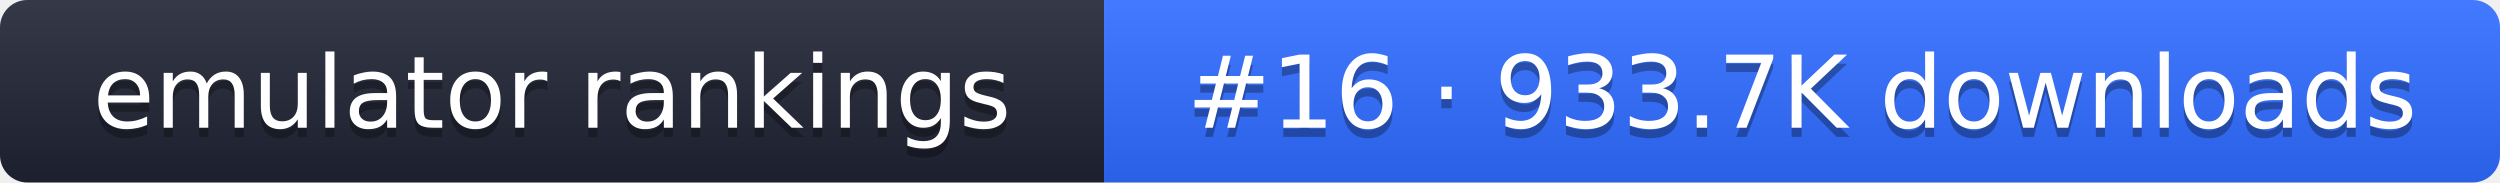
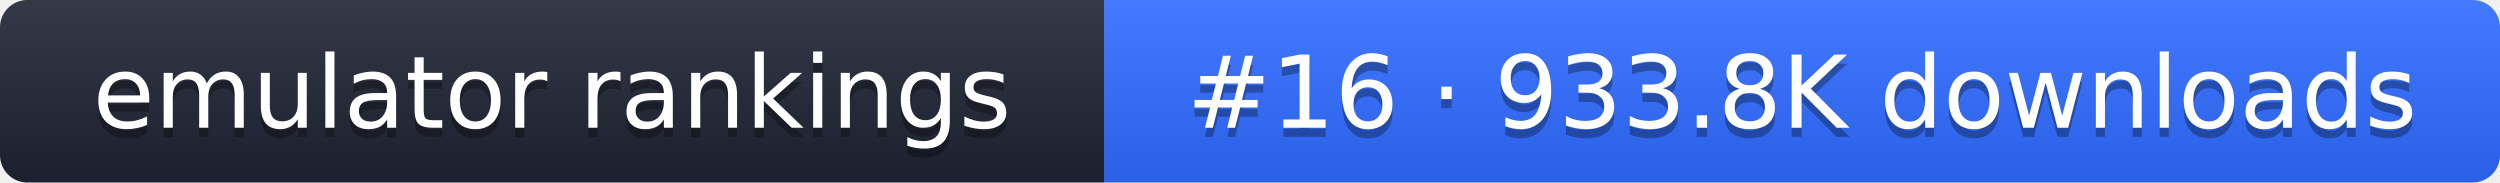
- <svg xmlns="http://www.w3.org/2000/svg" width="274" height="20" role="img" aria-label="emulator rankings: #16 · 933.7K downloads">
+ <svg xmlns="http://www.w3.org/2000/svg" width="274" height="20" role="img" aria-label="emulator rankings: #16 · 933.8K downloads">
  <linearGradient id="g" x2="0" y2="100%">
    <stop offset="0" stop-color="#fff" stop-opacity=".1" />
    <stop offset="1" stop-opacity=".1" />
  </linearGradient>
  <clipPath id="r">
    <rect width="274" height="20" rx="3" fill="#fff" />
  </clipPath>
  <g clip-path="url(#r)">
    <rect width="121" height="20" fill="#1f2433" />
    <rect x="121" width="153" height="20" fill="#2f6bff" />
    <rect width="274" height="20" fill="url(#g)" />
  </g>
  <g fill="#fff" text-anchor="middle" font-family="Verdana,DejaVu Sans,sans-serif" font-size="11">
    <text x="60.5" y="15" fill="#010101" fill-opacity=".3">emulator rankings</text>
    <text x="60.5" y="14">emulator rankings</text>
-     <text x="197.5" y="15" fill="#010101" fill-opacity=".3">#16 · 933.7K downloads</text>
-     <text x="197.5" y="14">#16 · 933.7K downloads</text>
+     <text x="197.5" y="15" fill="#010101" fill-opacity=".3">#16 · 933.8K downloads</text>
+     <text x="197.5" y="14">#16 · 933.8K downloads</text>
  </g>
</svg>
